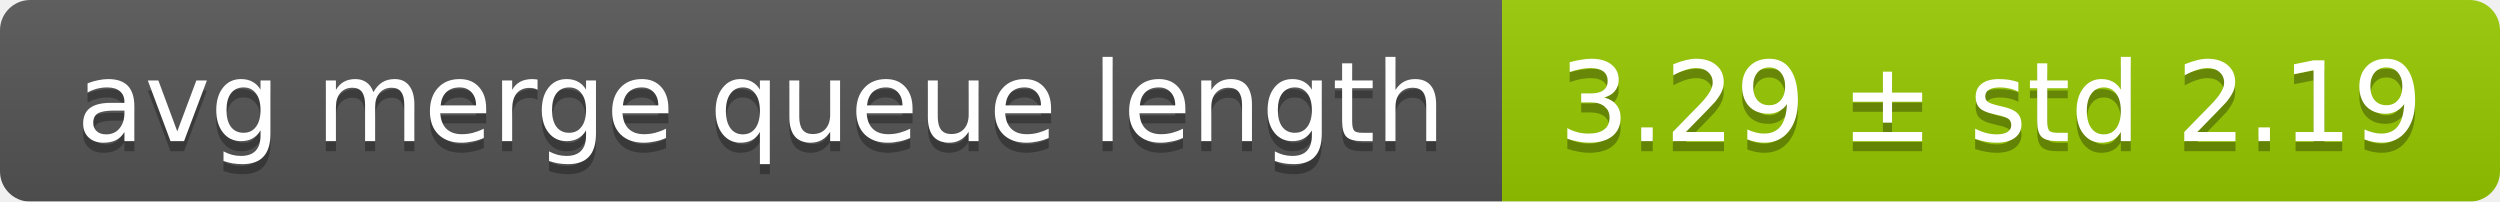
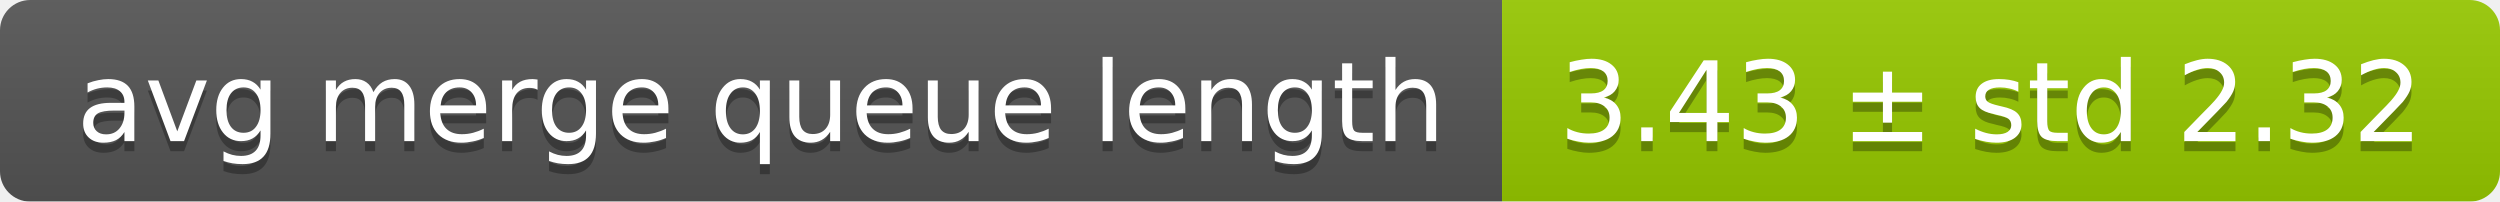
<svg xmlns="http://www.w3.org/2000/svg" width="248" height="20">
  <linearGradient id="smooth" x2="0" y2="100%">
    <stop offset="0" stop-color="#bbb" stop-opacity=".1" />
    <stop offset="1" stop-opacity=".1" />
  </linearGradient>
  <mask id="round">
    <rect width="248" height="20" rx="3" fill="#fff" />
  </mask>
  <g mask="url(#round)">
    <rect width="149" height="20" fill="#555" />
    <rect x="149" width="99" height="20" fill="#97ca00" />
    <rect width="248" height="20" fill="url(#smooth)" />
  </g>
  <g fill="#fff" text-anchor="middle" font-family="DejaVu Sans,Verdana,Geneva,sans-serif" font-size="11">
    <text x="75.5" y="15" fill="#010101" fill-opacity=".3">avg merge queue length</text>
    <text x="75.5" y="14">avg merge queue length</text>
-     <text x="197.5" y="15" fill="#010101" fill-opacity=".3">3.29 ± std 2.19</text>
-     <text x="197.5" y="14">3.29 ± std 2.19</text>
+     <text x="197.5" y="15" fill="#010101" fill-opacity=".3">3.43 ± std 2.32</text>
+     <text x="197.5" y="14">3.43 ± std 2.32</text>
  </g>
</svg>
